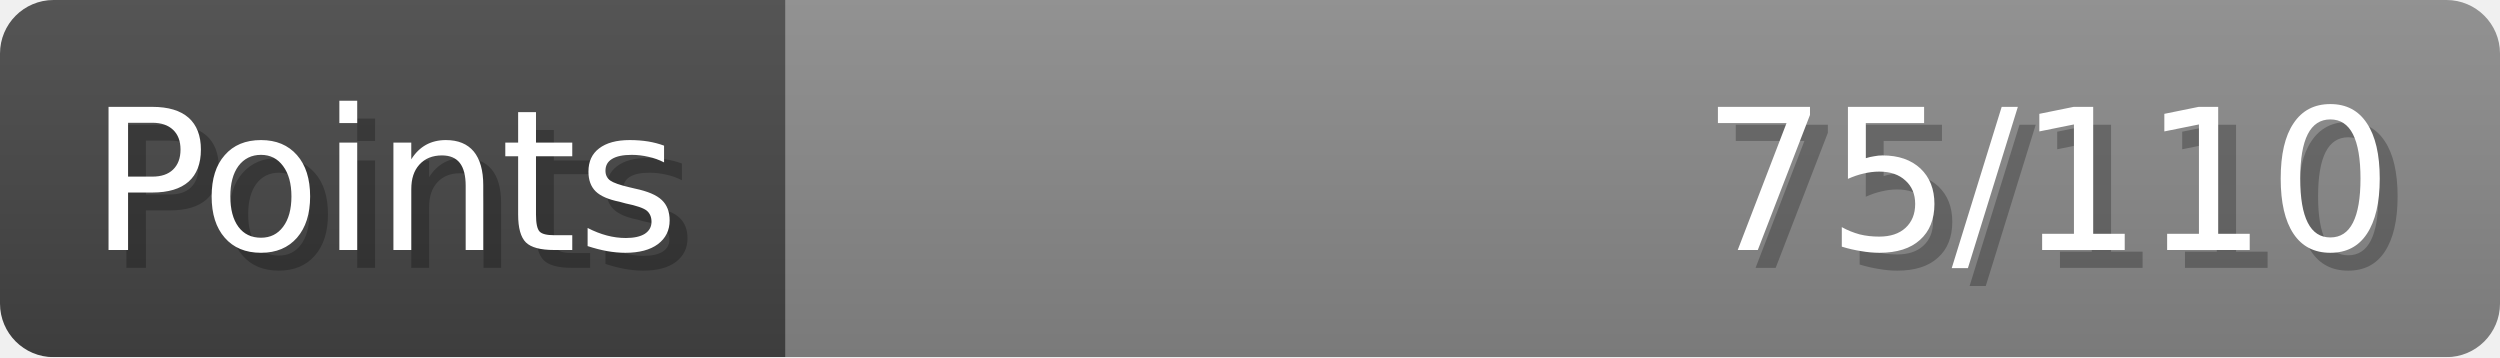
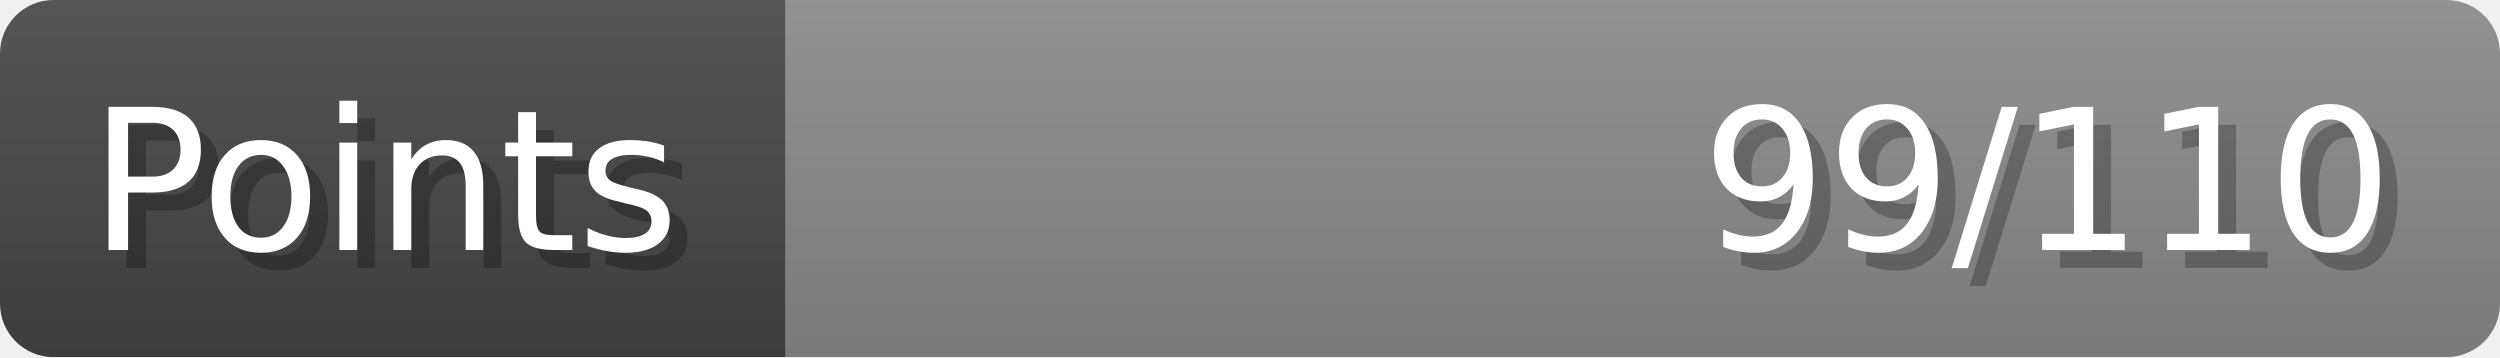
- <svg xmlns="http://www.w3.org/2000/svg" width="140px" height="20px" role="img" aria-label="Points: 75/110">
+ <svg xmlns="http://www.w3.org/2000/svg" width="140px" height="20px" role="img" aria-label="Points: 99/110">
  <linearGradient id="a" x2="0" y2="100%">
    <stop offset="0" stop-opacity=".1" stop-color="#EEE" />
    <stop offset="1" stop-opacity=".1" />
  </linearGradient>
  <mask id="m">
    <rect width="100%" height="100%" rx="3" fill="#FFF" />
  </mask>
  <g mask="url(#m)">
    <rect x="0" y="0" width="44" height="20" fill="#444" />
    <svg x="44" y="0" width="96" height="20">
      <rect width="100%" height="100%" fill="#888888" />
      <rect width="0%" height="100%" fill="#33CC11" transform="">
-         <animate attributeName="width" begin="0.5s" dur="600ms" from="0%" to="68%" repeatCount="1" fill="freeze" calcMode="spline" keyTimes="0; 1" keySplines="0.3, 0.61, 0.355, 1" />
+         <animate attributeName="width" begin="0.5s" dur="600ms" from="0%" to="90%" repeatCount="1" fill="freeze" calcMode="spline" keyTimes="0; 1" keySplines="0.3, 0.61, 0.355, 1" />
      </rect>
    </svg>
    <rect width="140" height="20" fill="url(#a)" />
  </g>
  <g aria-hidden="true" font-size="11" font-family="Verdana, DejaVu Sans, sans-serif" fill="#FFFFFF">
    <text x="6" y="15" fill="#000" opacity="0.25">Points</text>
    <text x="5" y="14">Points</text>
-     <text x="135" y="15" fill="#000" opacity="0.25" text-anchor="end">75/110</text>
-     <text x="134" y="14" text-anchor="end">75/110</text>
+     <text x="135" y="15" fill="#000" opacity="0.25" text-anchor="end">99/110</text>
+     <text x="134" y="14" text-anchor="end">99/110</text>
  </g>
</svg>
